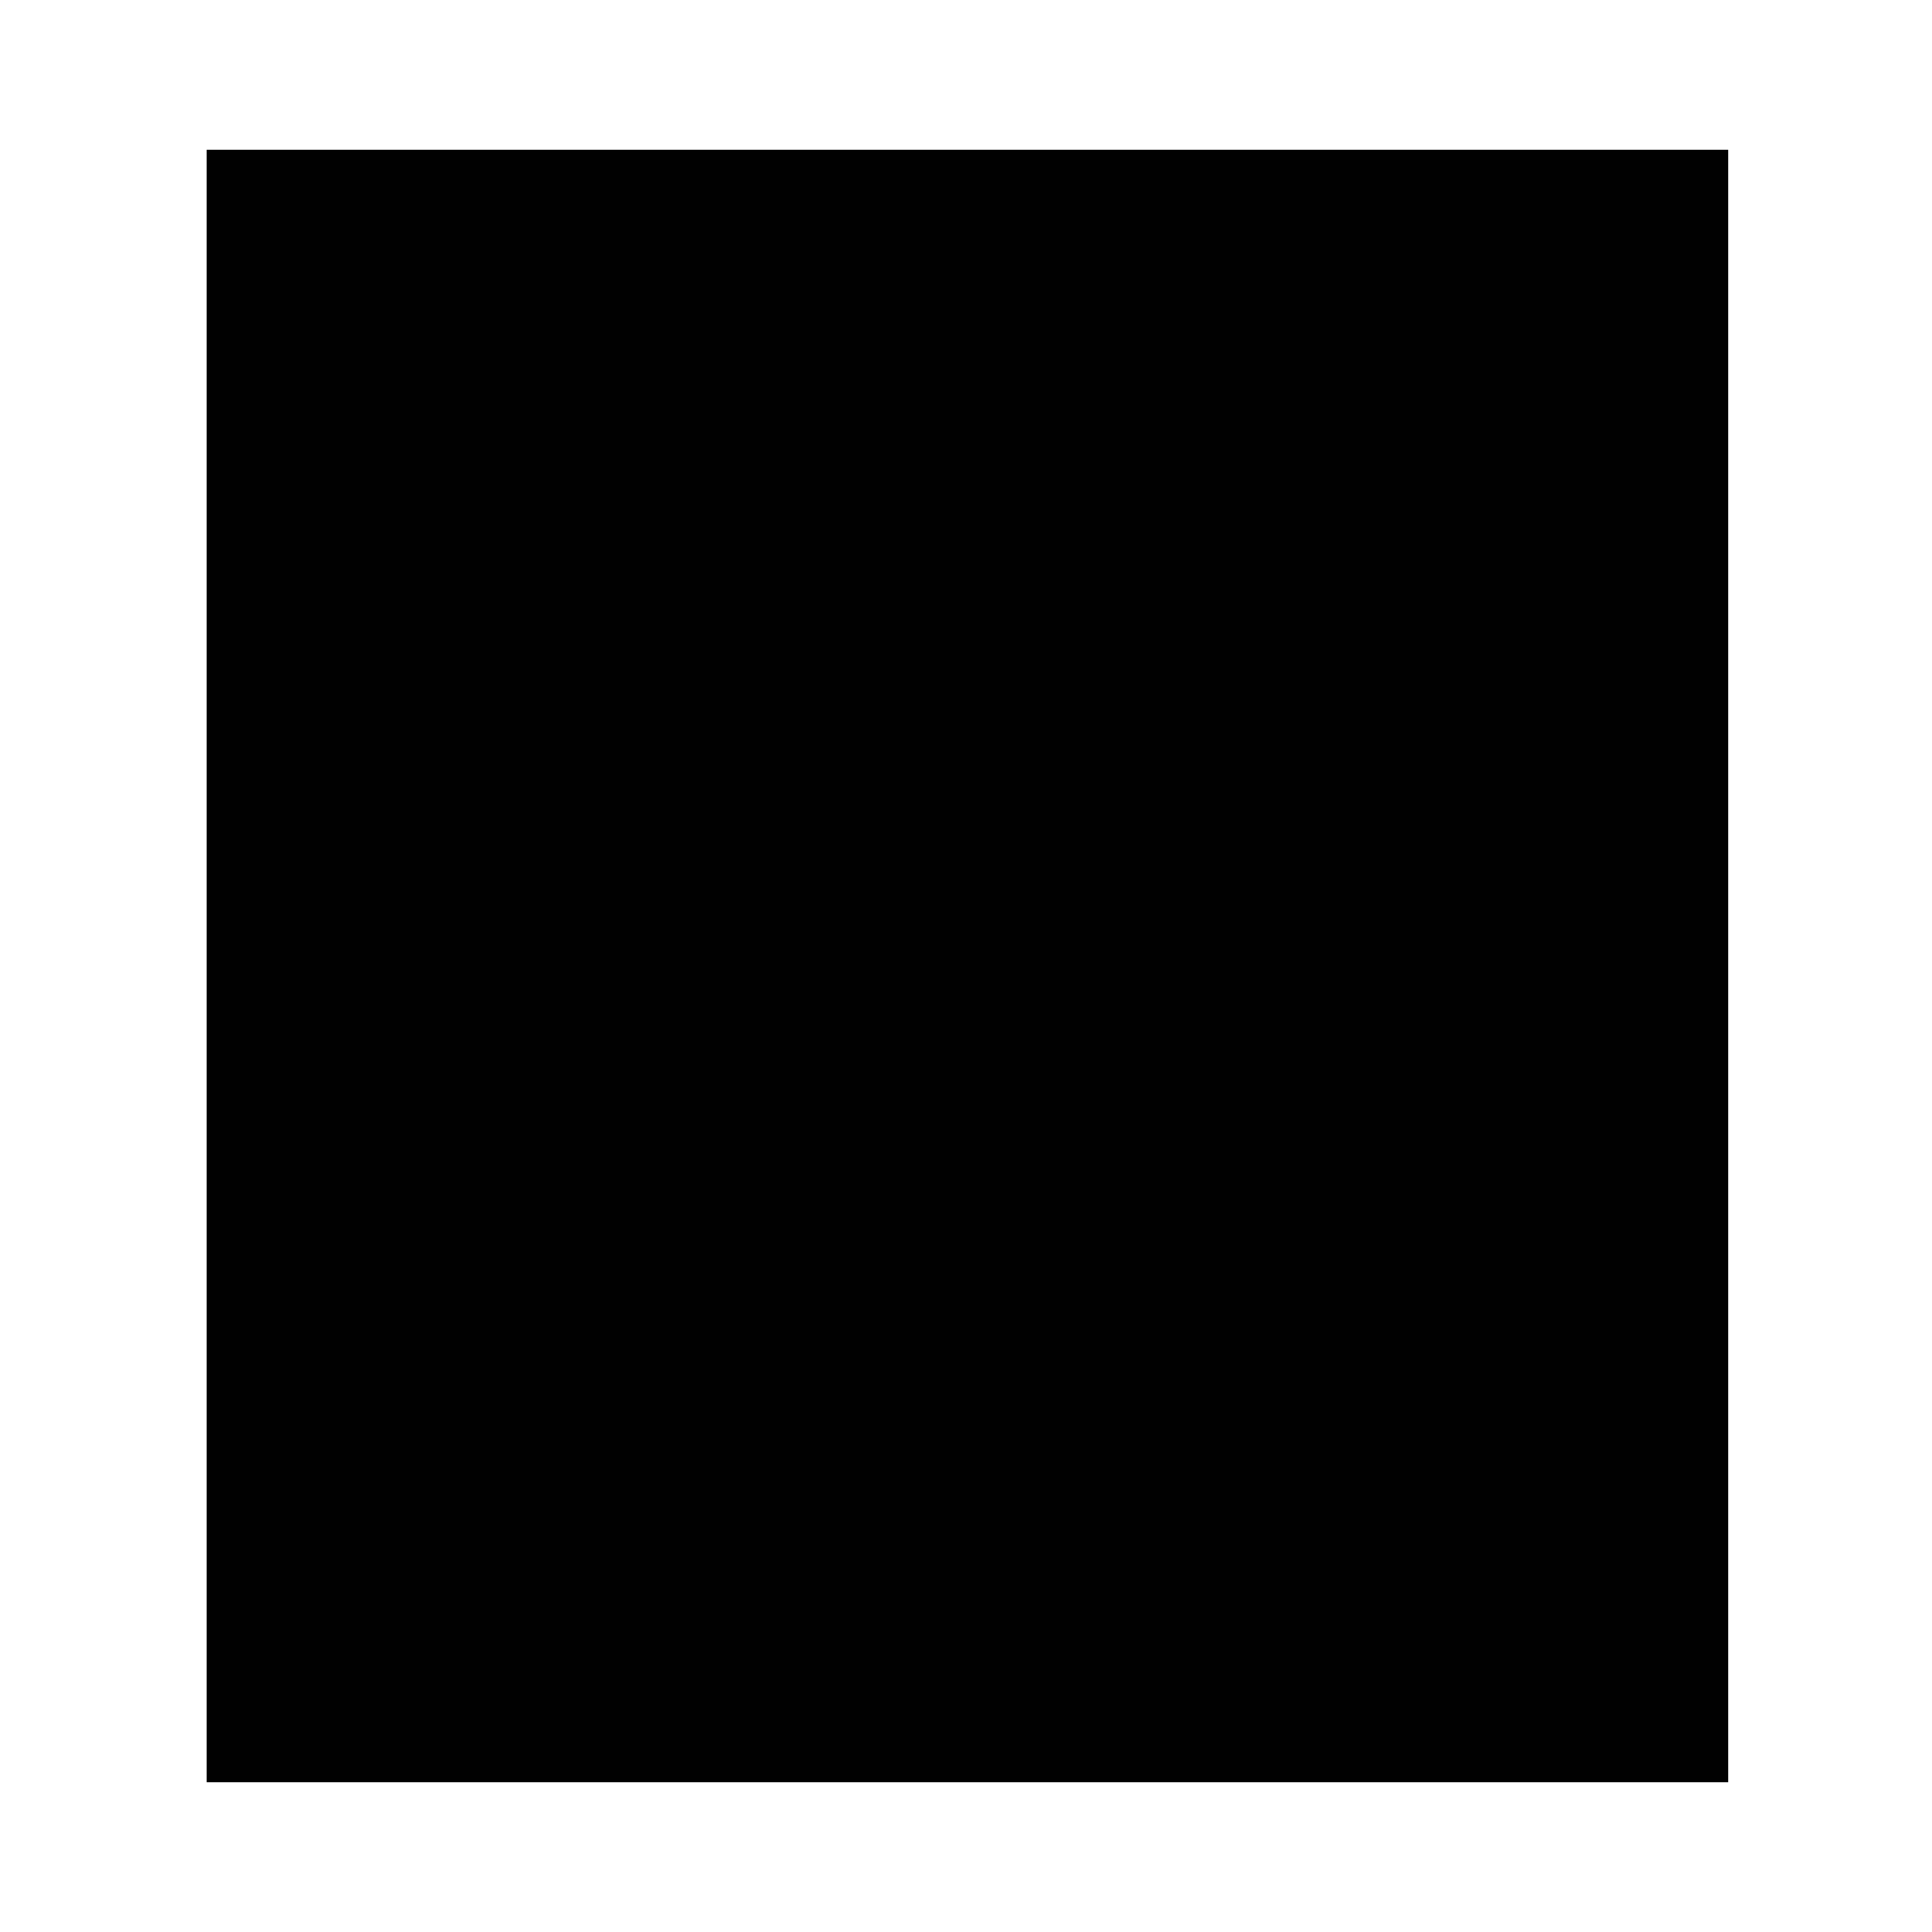
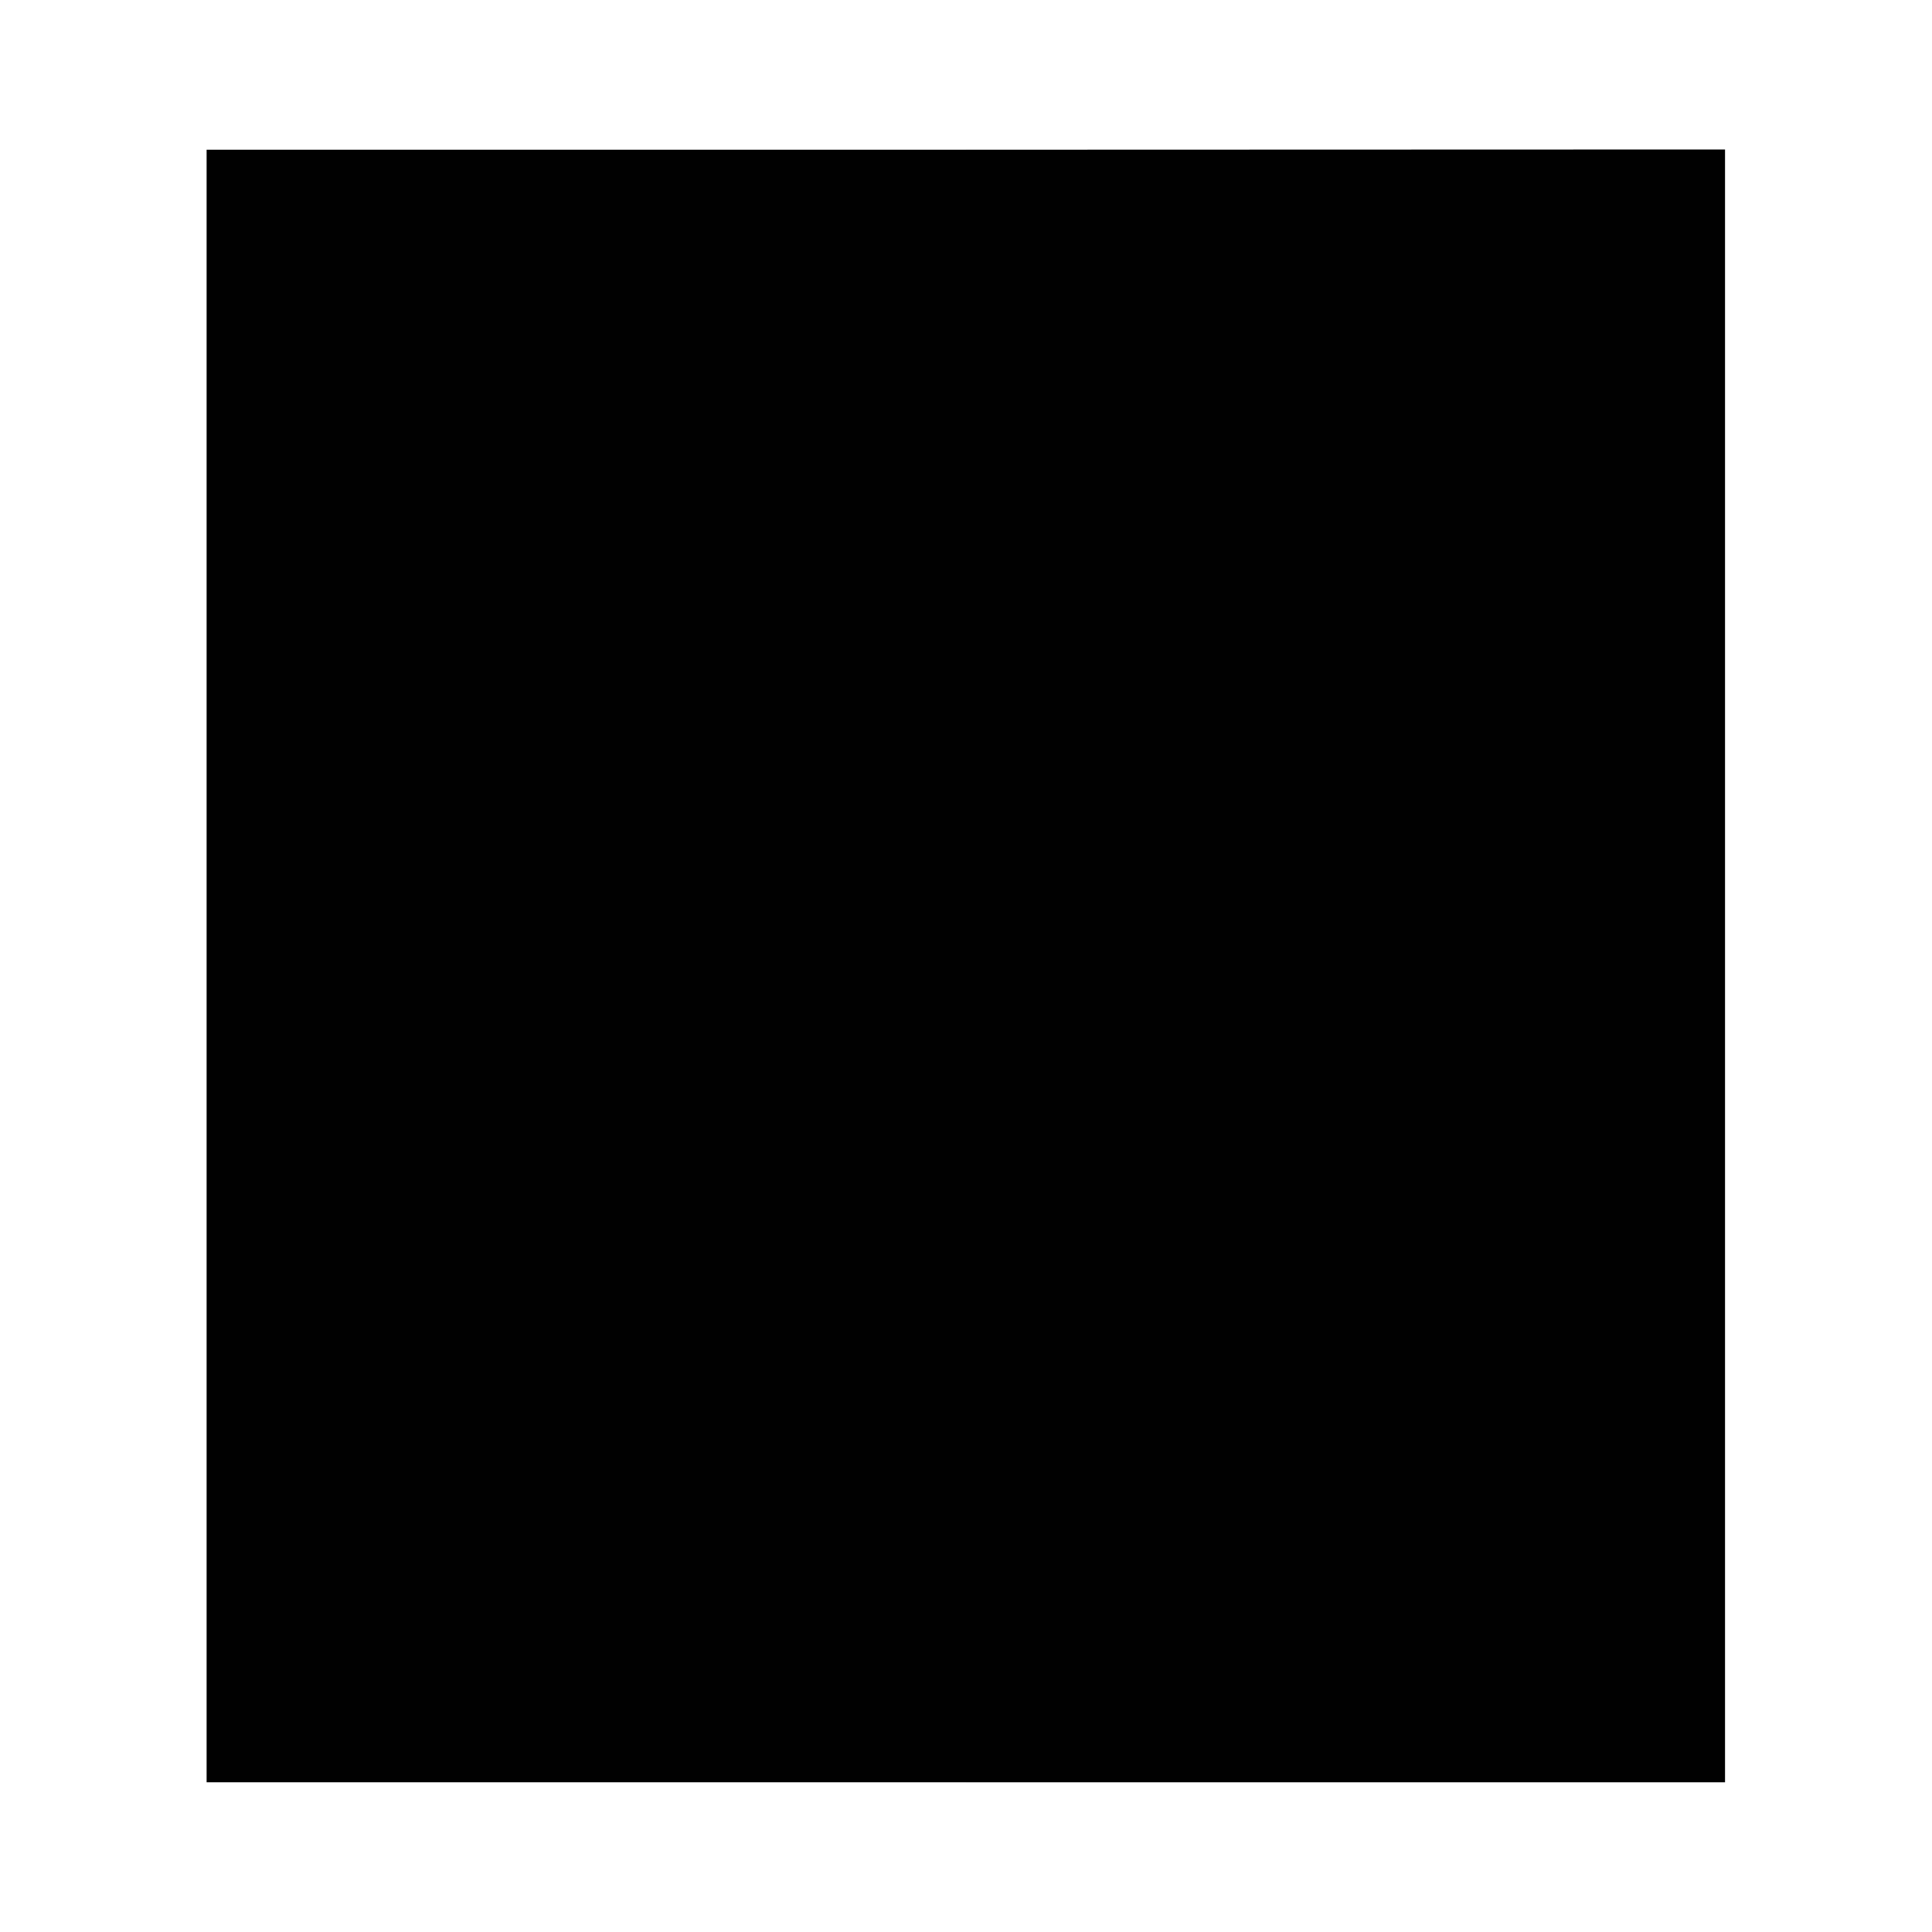
<svg xmlns="http://www.w3.org/2000/svg" viewBox="0 0 16 16">
-   <path fill-rule="evenodd" clip-rule="evenodd" fill="#010101" d="M1.712 1.24h12.6v13.52h-12.6z" />
+   <path fill="#010101" d="M 8,1.24 14.286,1.238 V 14.76 L 8,14.76 Z" id="path1" />
+   <path fill="#010101" d="M 1.711,1.24 H 8 V 14.76 H 1.711 Z" id="path2" />
</svg>
